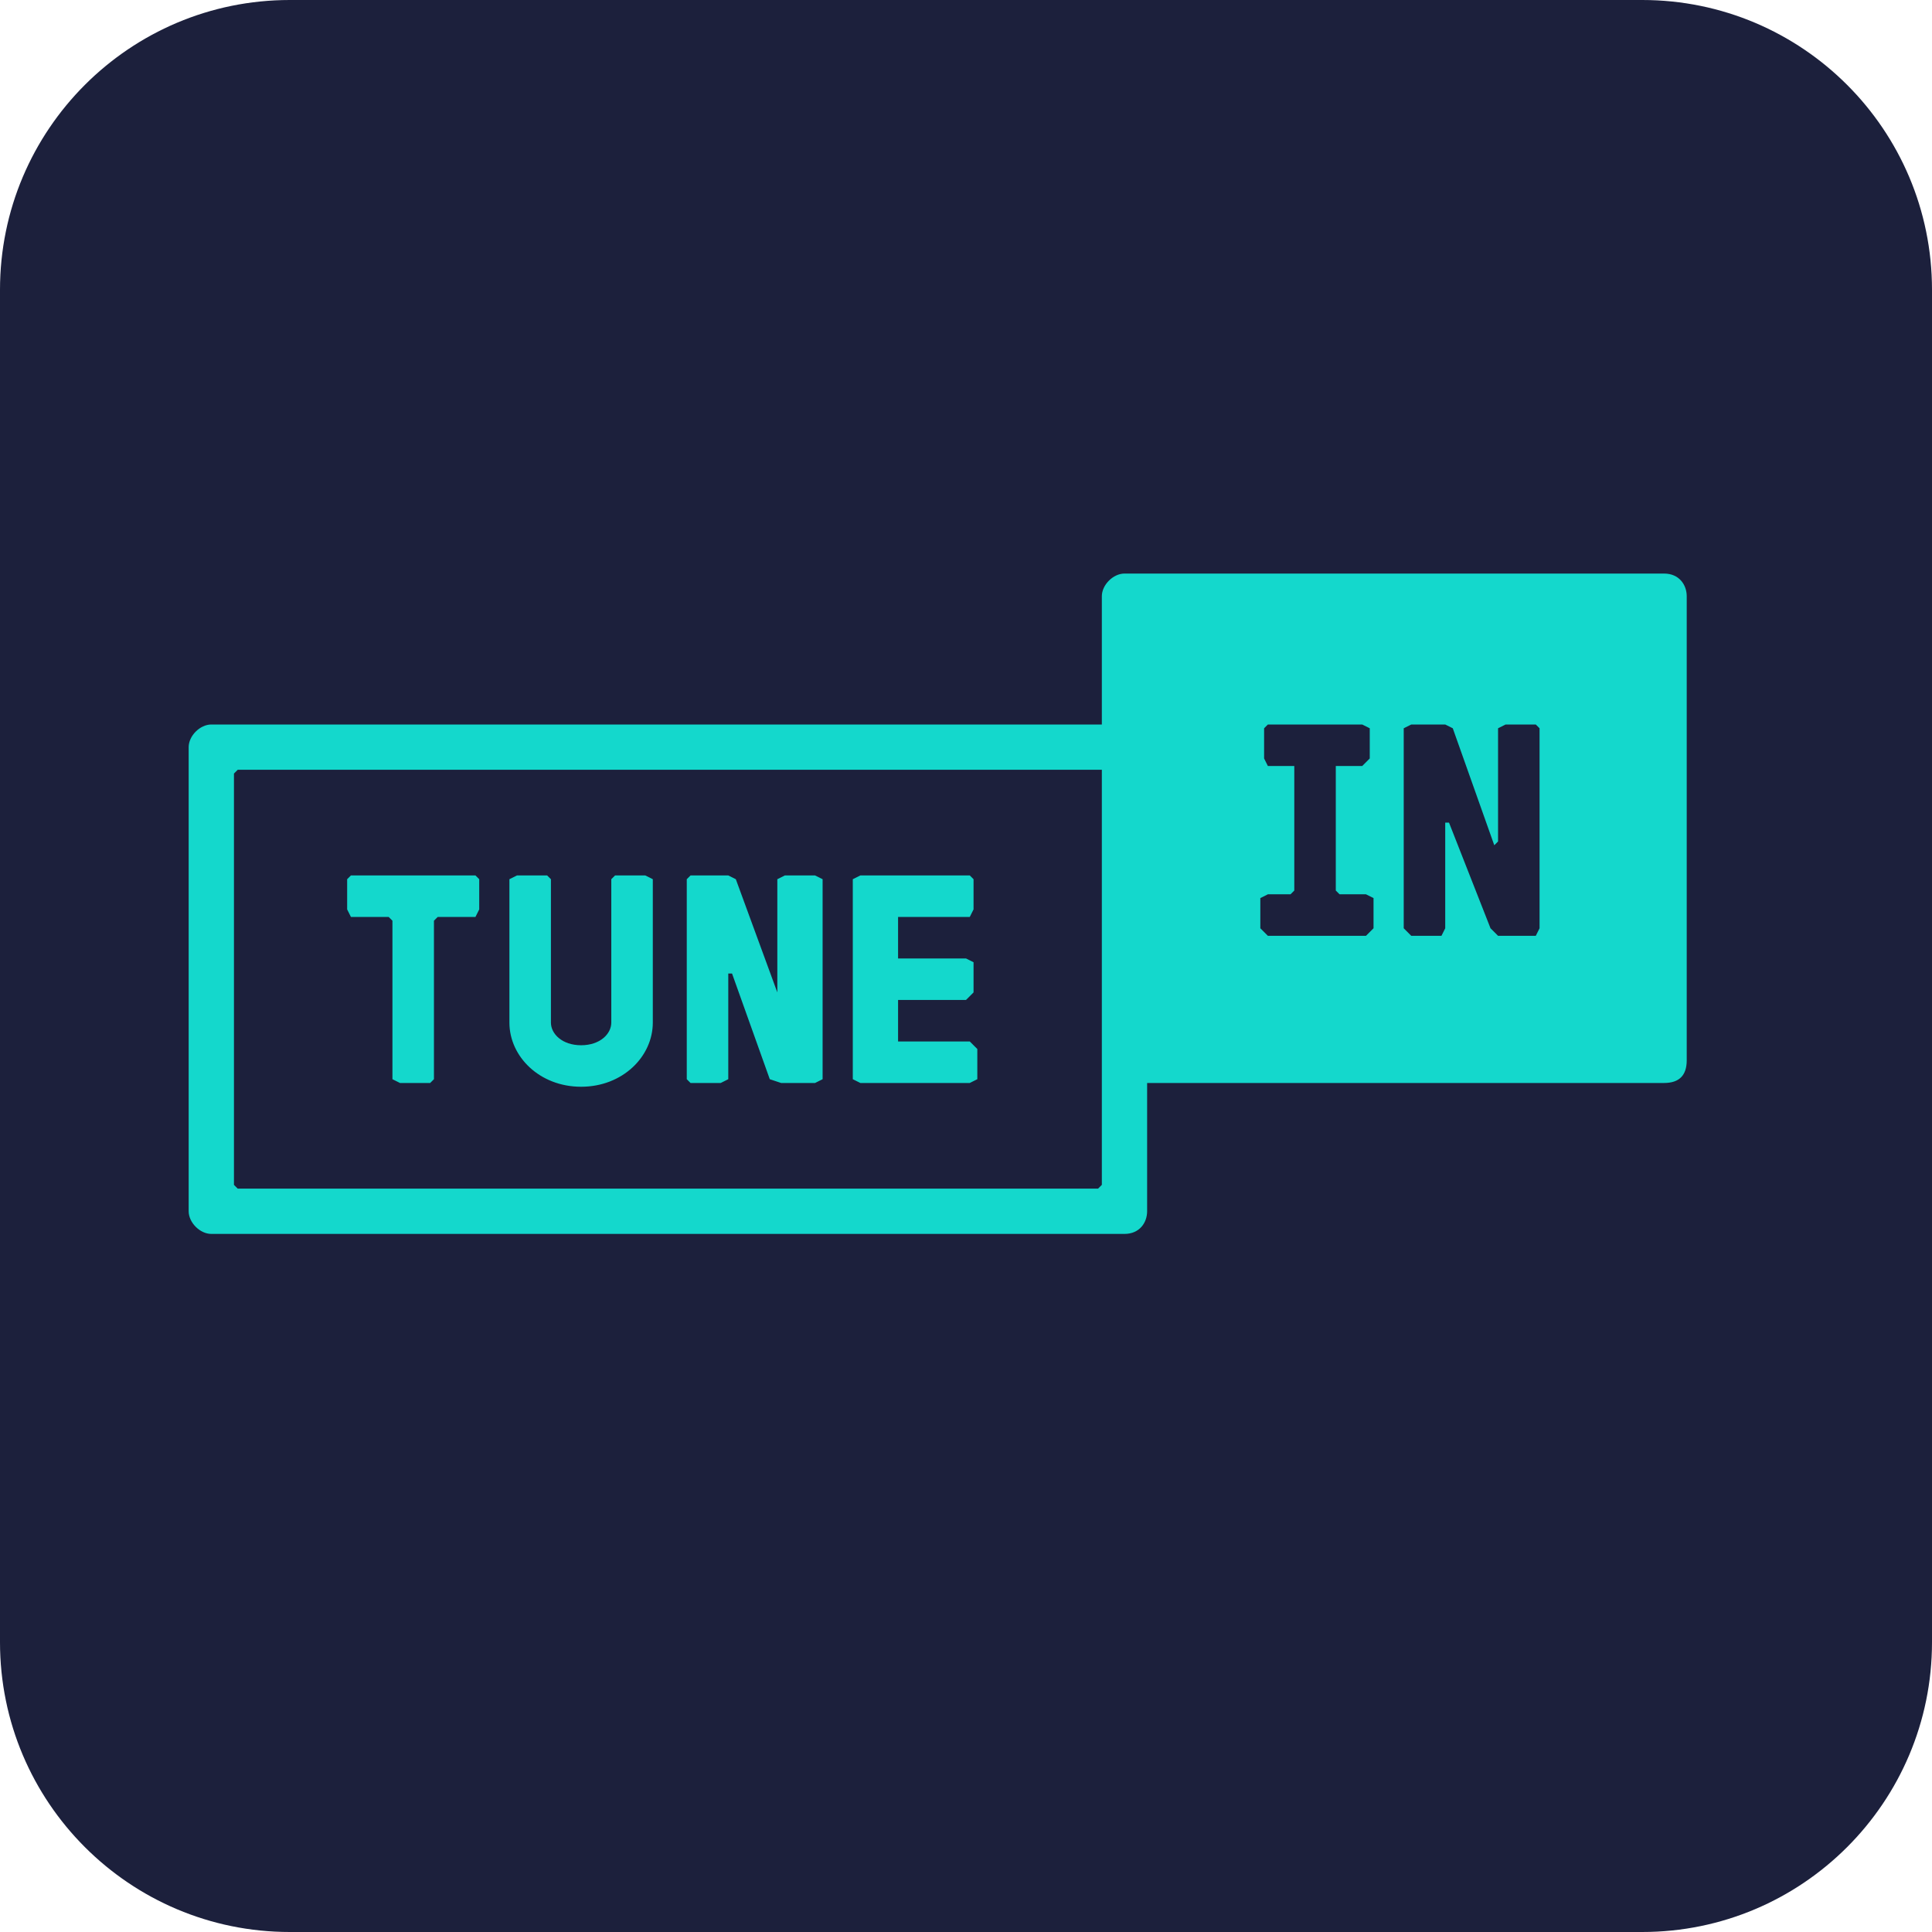
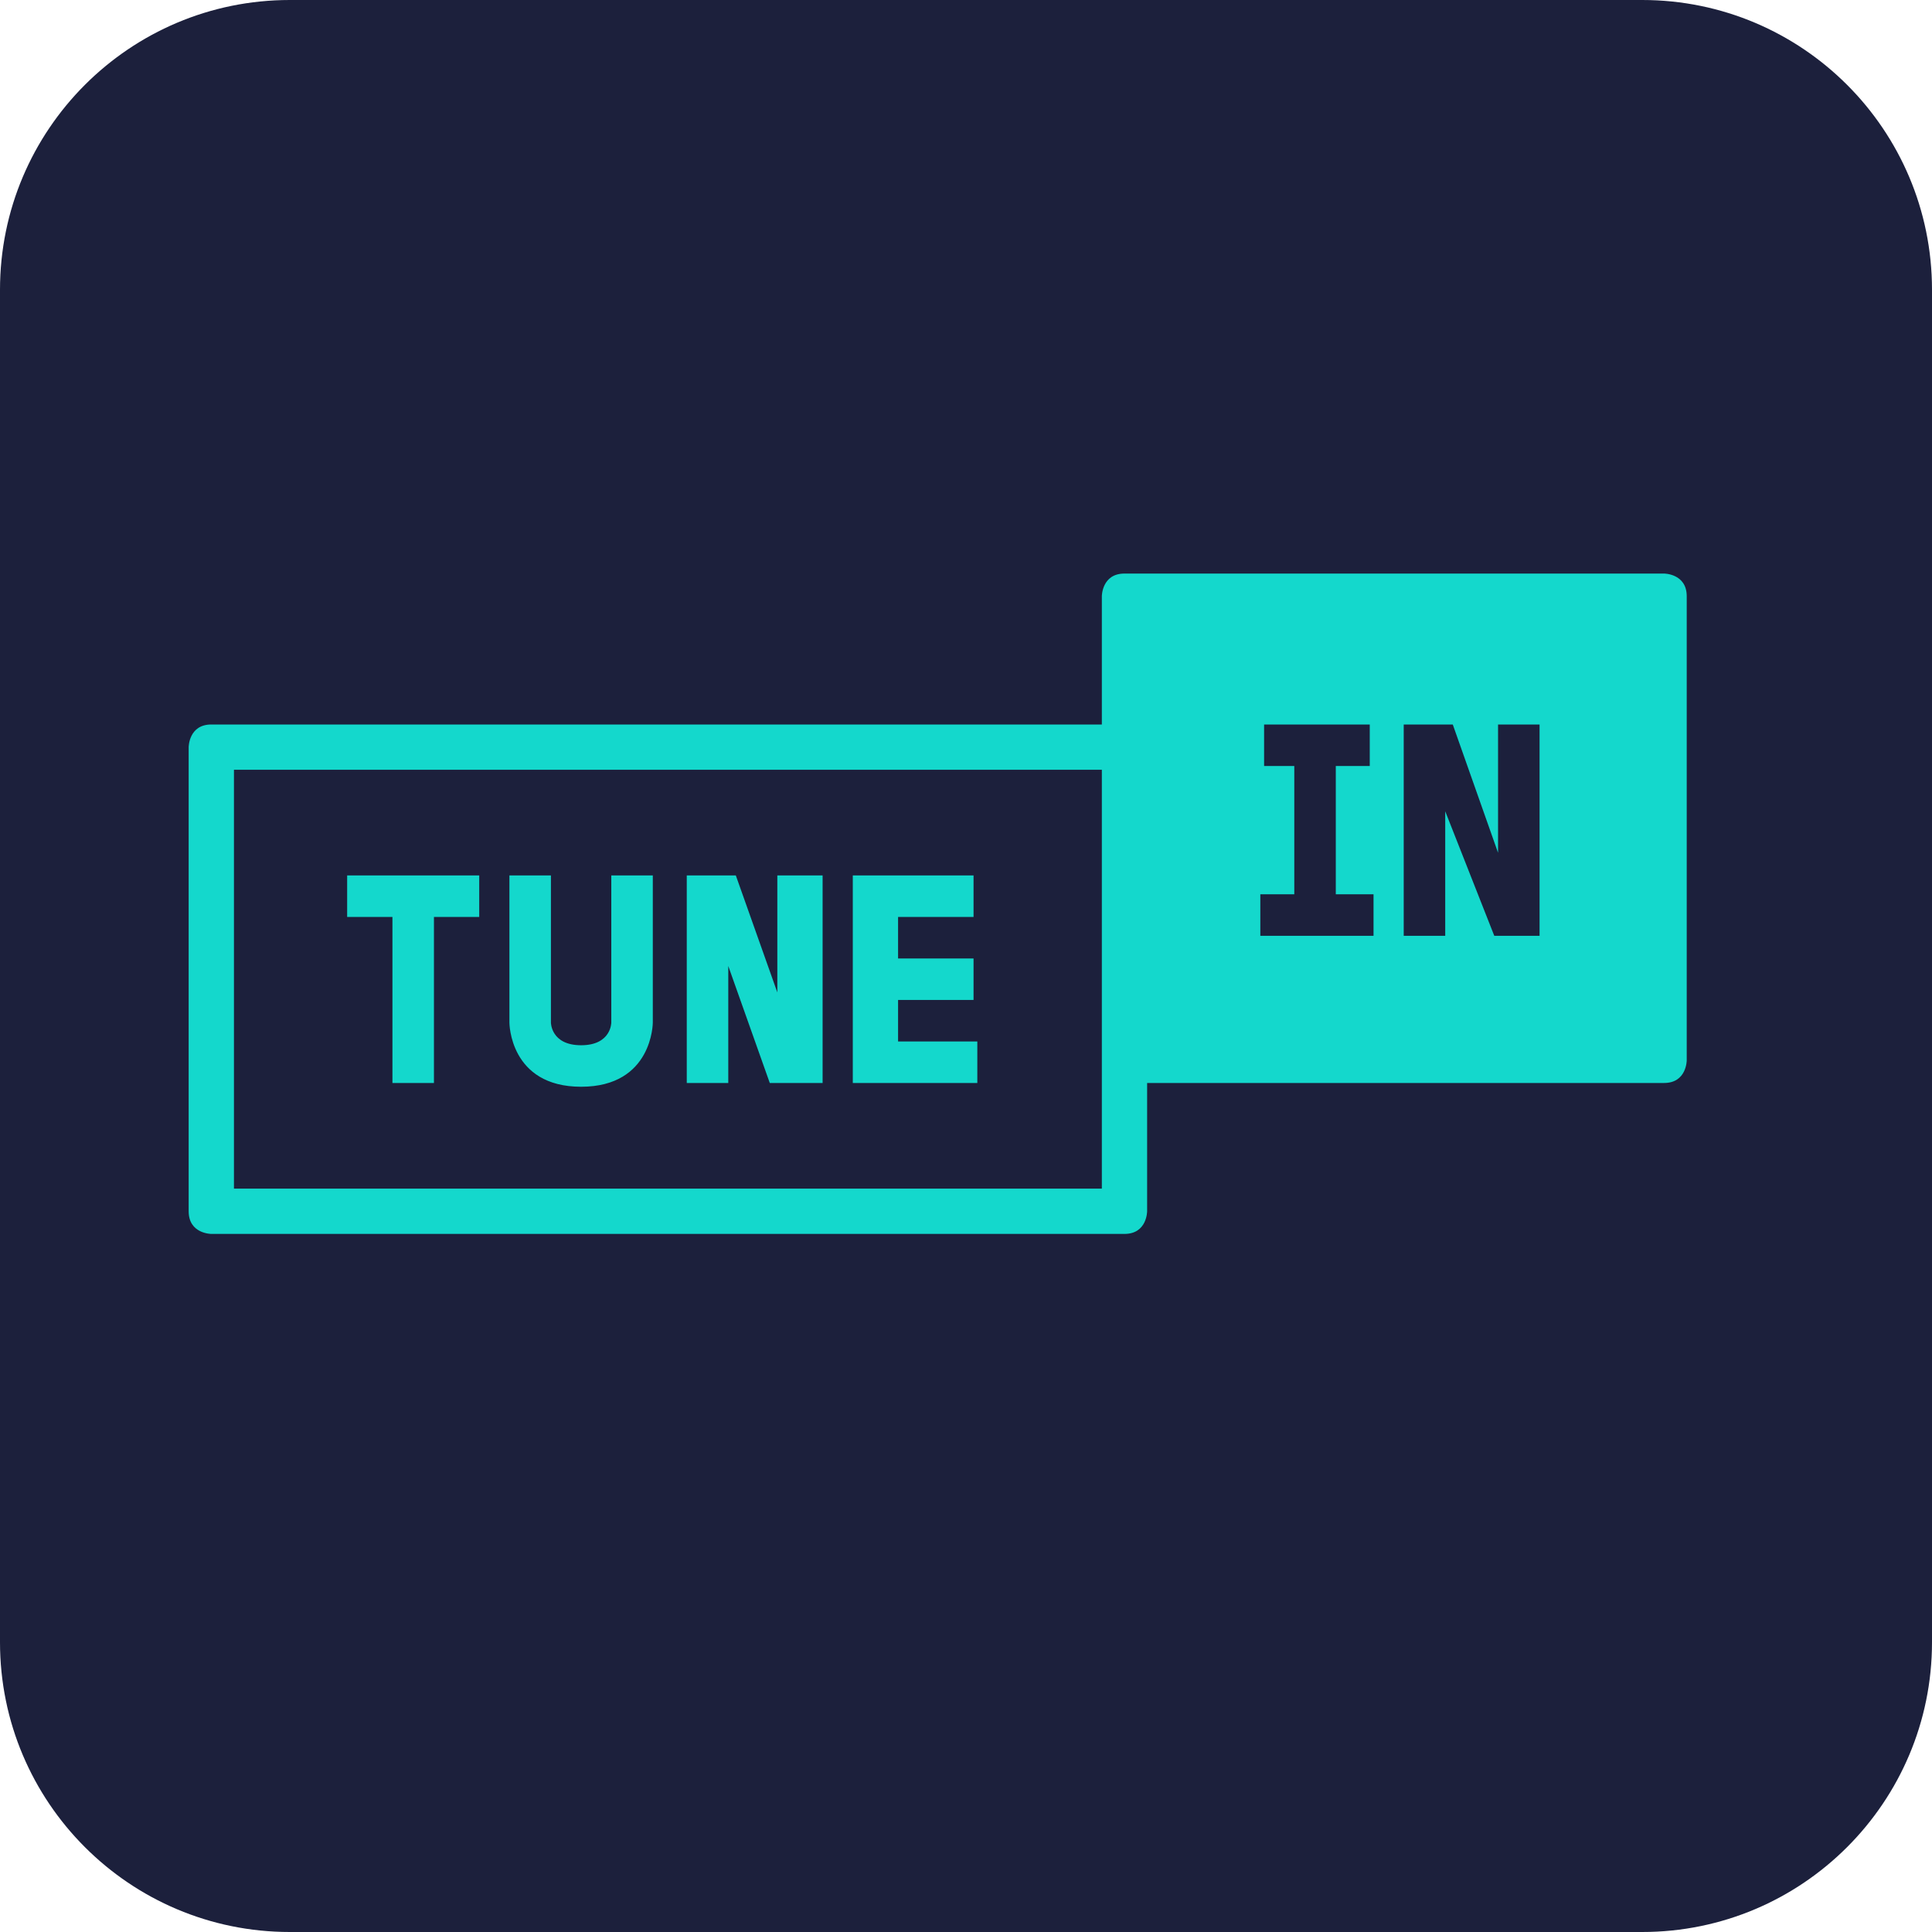
<svg xmlns="http://www.w3.org/2000/svg" aria-label="TuneIn" role="img" viewBox="0 0 512 512">
  <rect width="512" height="512" rx="15%" fill="#1c203c" />
-   <path fill="#14d8cc" d="M408 193l-1-1h-8l-2 1v30l-1 1-11-31-2-1h-9l-2 1v53l2 2h8l1-2v-28h1l11 28 2 2h10l1-2zm-44 45l-2-1h-7l-1-1v-33h7l2-2v-8l-2-1h-25l-1 1v8l1 2h7v33l-1 1h-6l-2 1v8l2 2h26l2-2zm-72-34H63l-1 1v109l1 1h228l1-1zm155-46v123c0 4-2 6-6 6H304v34c0 3-2 6-6 6H56c-3 0-6-3-6-6V198c0-3 3-6 6-6h236v-34c0-3 3-6 6-6h143c4 0 6 3 6 6zM257 276h-19v-10-1h18l2-2v-8l-2-1h-18v-10-1h19l1-2v-8l-1-1h-29l-2 1v53l2 1h29l2-1v-8l-2-2zm-41-44h-8l-2 1v30c0 1 0 1 0 0l-11-30-2-1h-10l-1 1v53l1 1h8l2-1v-28h1l10 28 3 1h9l2-1v-53l-2-1zm-45 0h-8l-1 1v38c0 3-3 6-8 6s-8-3-8-6v-38l-1-1h-8l-2 1v38c0 9 8 17 19 17s19-8 19-17v-38l-2-1zm-44 1v8l-1 2h-10l-1 1v42l-1 1h-8l-2-1v-42l-1-1H93l-1-2v-8l1-1h33l1 1z" />
+   <path fill="#14d8cc" d="M298 152c-6 0-6 6-6 6v34H56c-6 0-6 6-6 6v123c0 6 6 6 6 6h242c6 0 6-6 6-6v-34h137c6 0 6-6 6-6V158c0-6-6-6-6-6H298zm37 40h28v11h-9v34h10v11h-30v-11h9v-34h-8v-11zm37 0h13l12 34v-34h11v56h-12l-13-33v33h-11v-56zM62 204h230v111H62V204zm30 28v11h12v44h11v-44h12v-11H92zm43 0v39s0 17 19 17 19-17 19-17v-39h-11v39s0 6-8 6-8-6-8-6v-39h-11zm47 0v55h11v-31l11 31h14v-55h-12v31l-11-31h-13zm44 0v55h33v-11h-21v-11h20v-11h-20v-11h20v-11h-32z" />
</svg>
